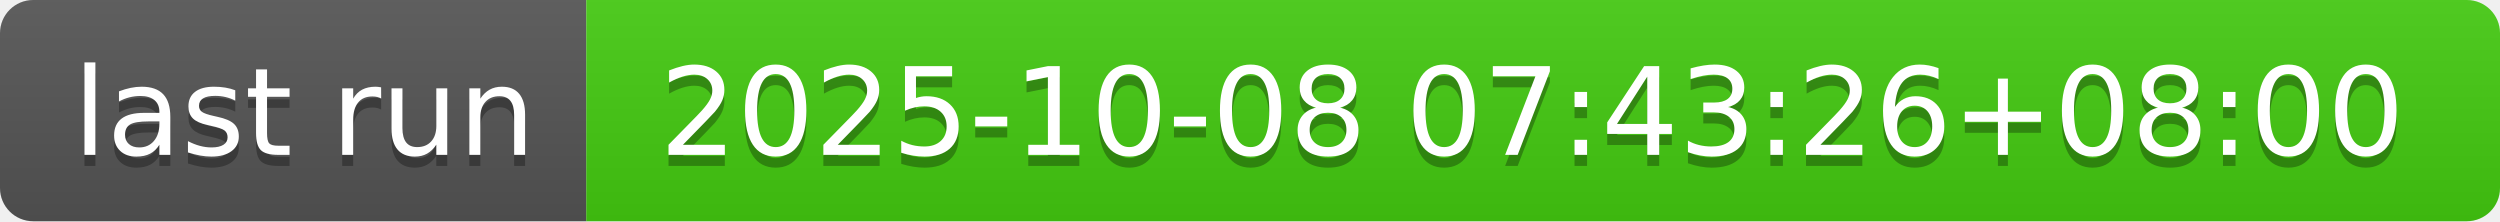
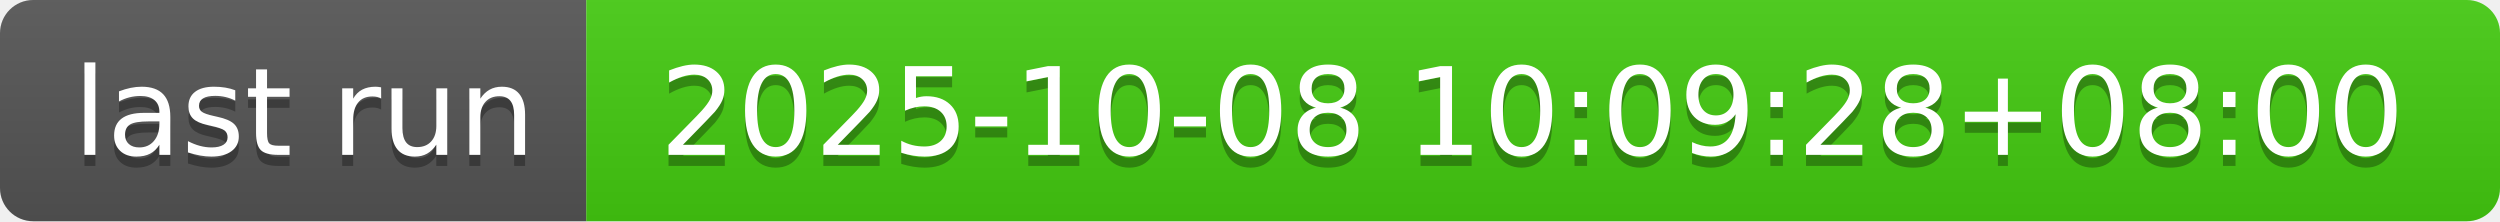
- <svg xmlns="http://www.w3.org/2000/svg" width="226" height="20" role="img" aria-label="last run: 2025-10-08 07:43:26+08:00">
+ <svg xmlns="http://www.w3.org/2000/svg" width="226" height="20" role="img" aria-label="last run: 2025-10-08 10:09:28+08:00">
  <linearGradient id="s" x2="0" y2="100%">
    <stop offset="0" stop-color="#bbb" stop-opacity=".1" />
    <stop offset="1" stop-opacity=".1" />
  </linearGradient>
  <clipPath id="r">
    <rect width="226" height="20" rx="3" fill="#fff" />
  </clipPath>
  <g clip-path="url(#r)">
    <rect width="53" height="20" fill="#555" />
    <rect x="53" width="173" height="20" fill="#4c1" />
    <rect width="226" height="20" fill="url(#s)" />
  </g>
  <g fill="#fff" text-anchor="middle" font-family="Verdana,Geneva,DejaVu Sans,sans-serif" text-rendering="geometricPrecision" font-size="110">
    <text aria-hidden="true" x="275" y="150" fill="#010101" fill-opacity=".3" transform="scale(.1)" textLength="430">last run</text>
    <text x="275" y="140" transform="scale(.1)" fill="#fff" textLength="430">last run</text>
-     <text aria-hidden="true" x="1385" y="150" fill="#010101" fill-opacity=".3" transform="scale(.1)" textLength="1630">2025-10-08 07:43:26+08:00</text>
-     <text x="1385" y="140" transform="scale(.1)" fill="#fff" textLength="1630">2025-10-08 07:43:26+08:00</text>
+     <text aria-hidden="true" x="1385" y="150" fill="#010101" fill-opacity=".3" transform="scale(.1)" textLength="1630">2025-10-08 10:09:28+08:00</text>
+     <text x="1385" y="140" transform="scale(.1)" fill="#fff" textLength="1630">2025-10-08 10:09:28+08:00</text>
  </g>
</svg>
